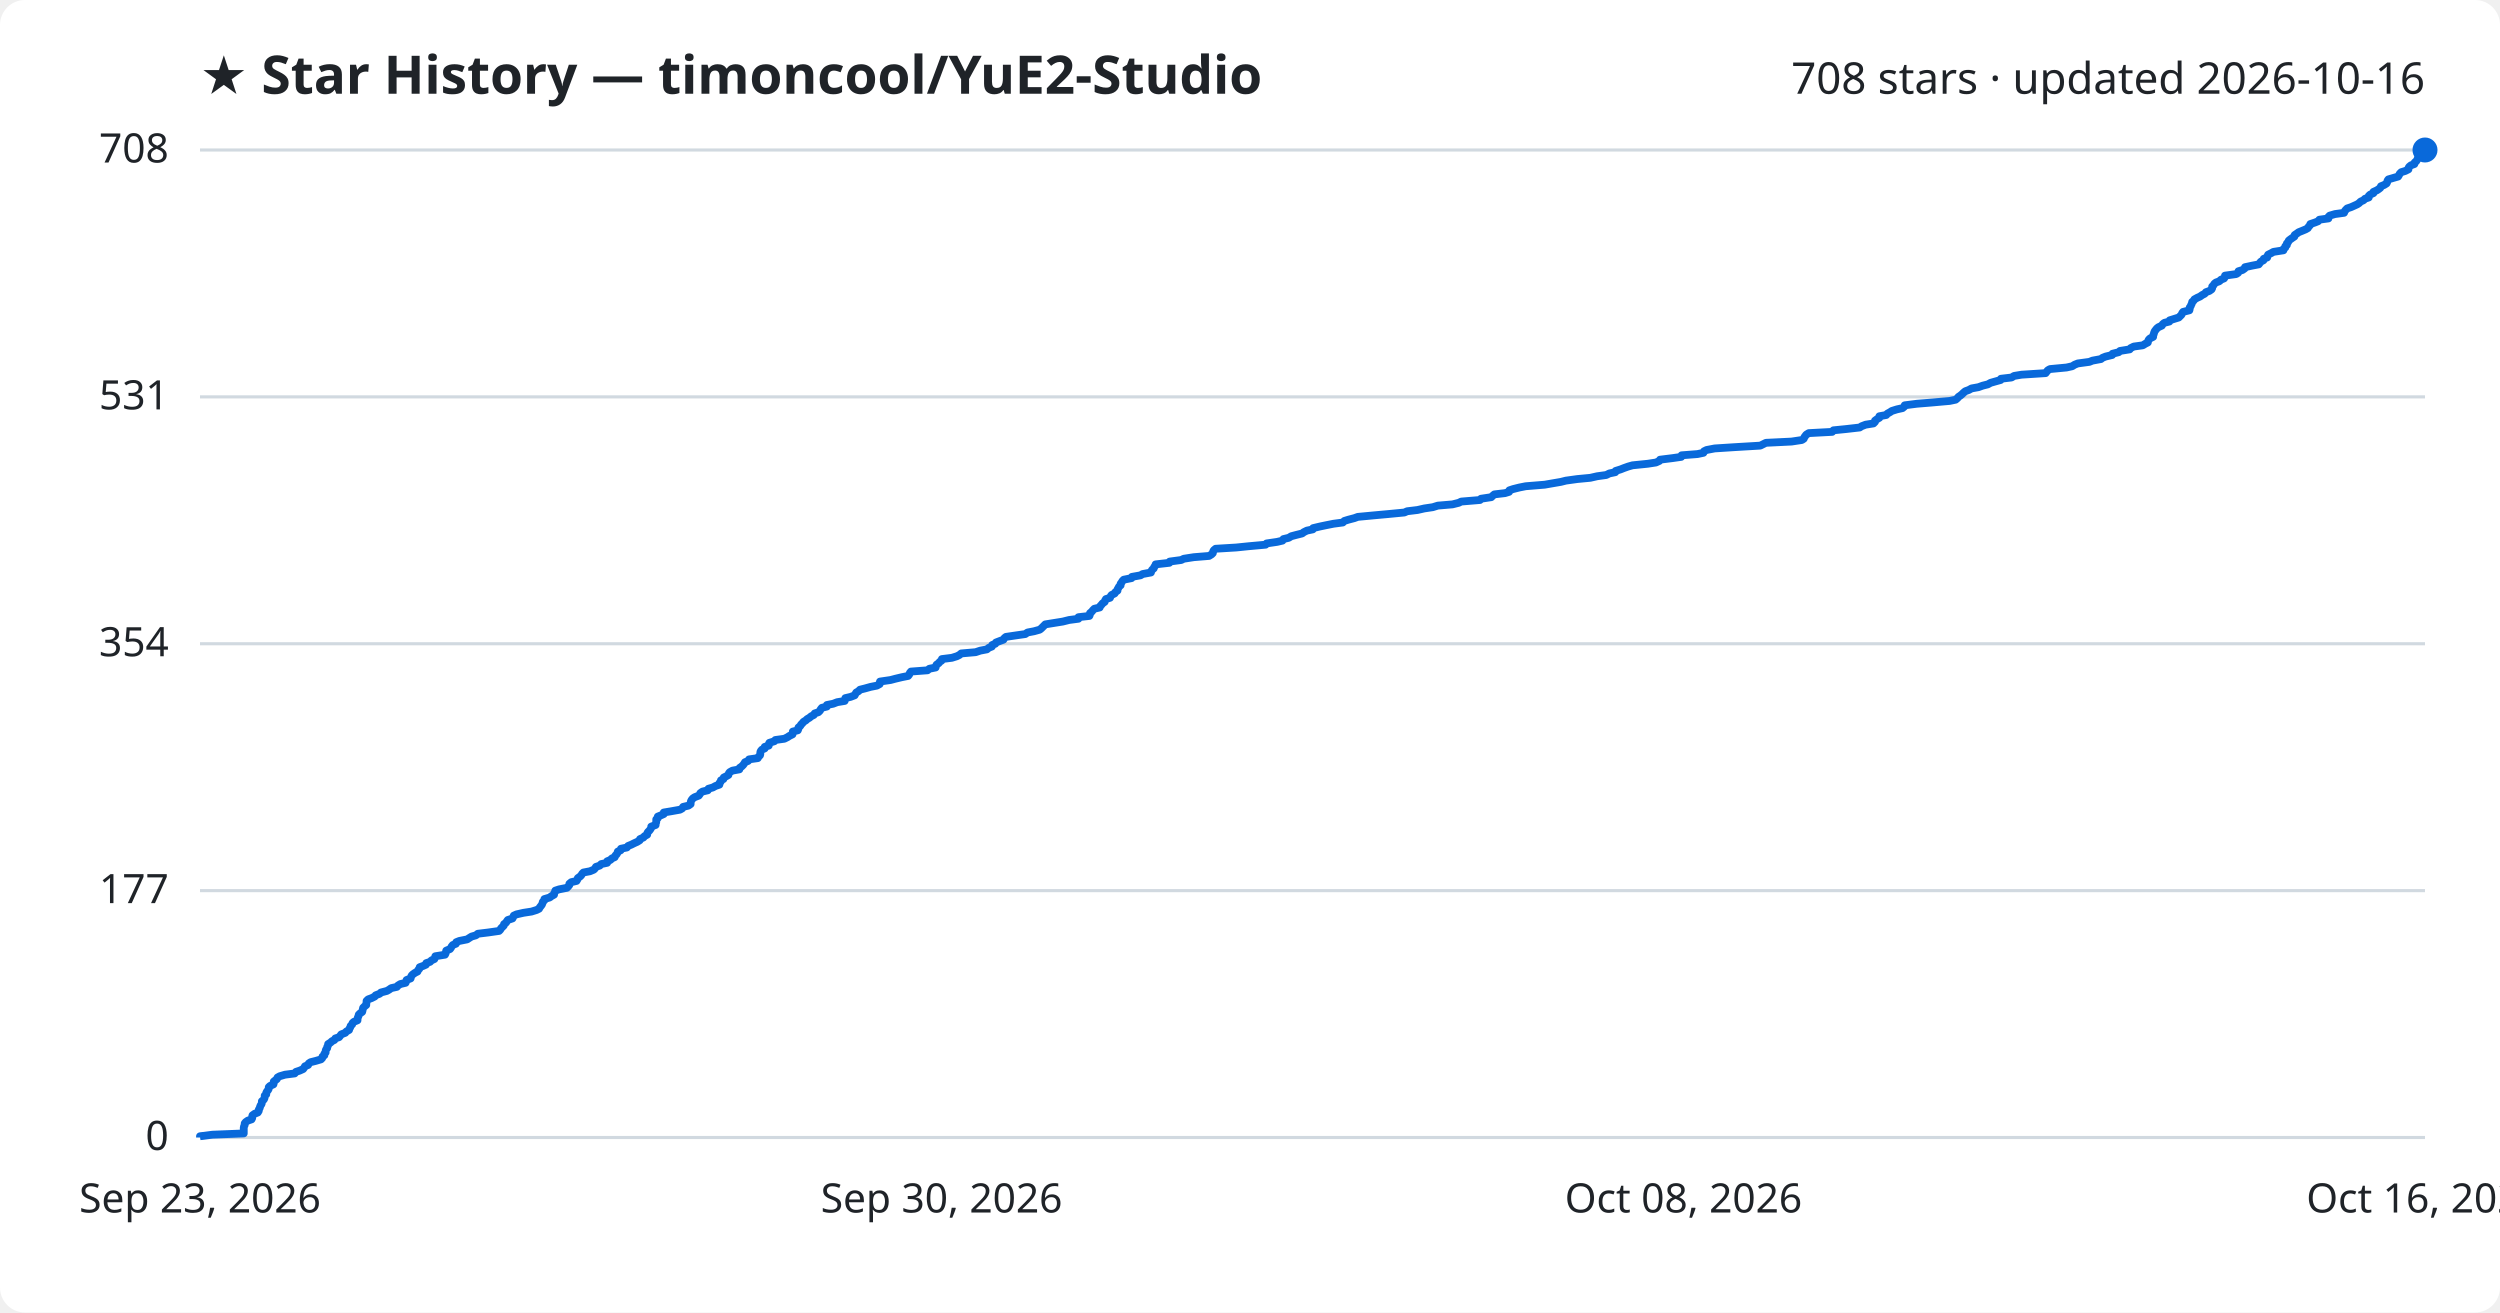
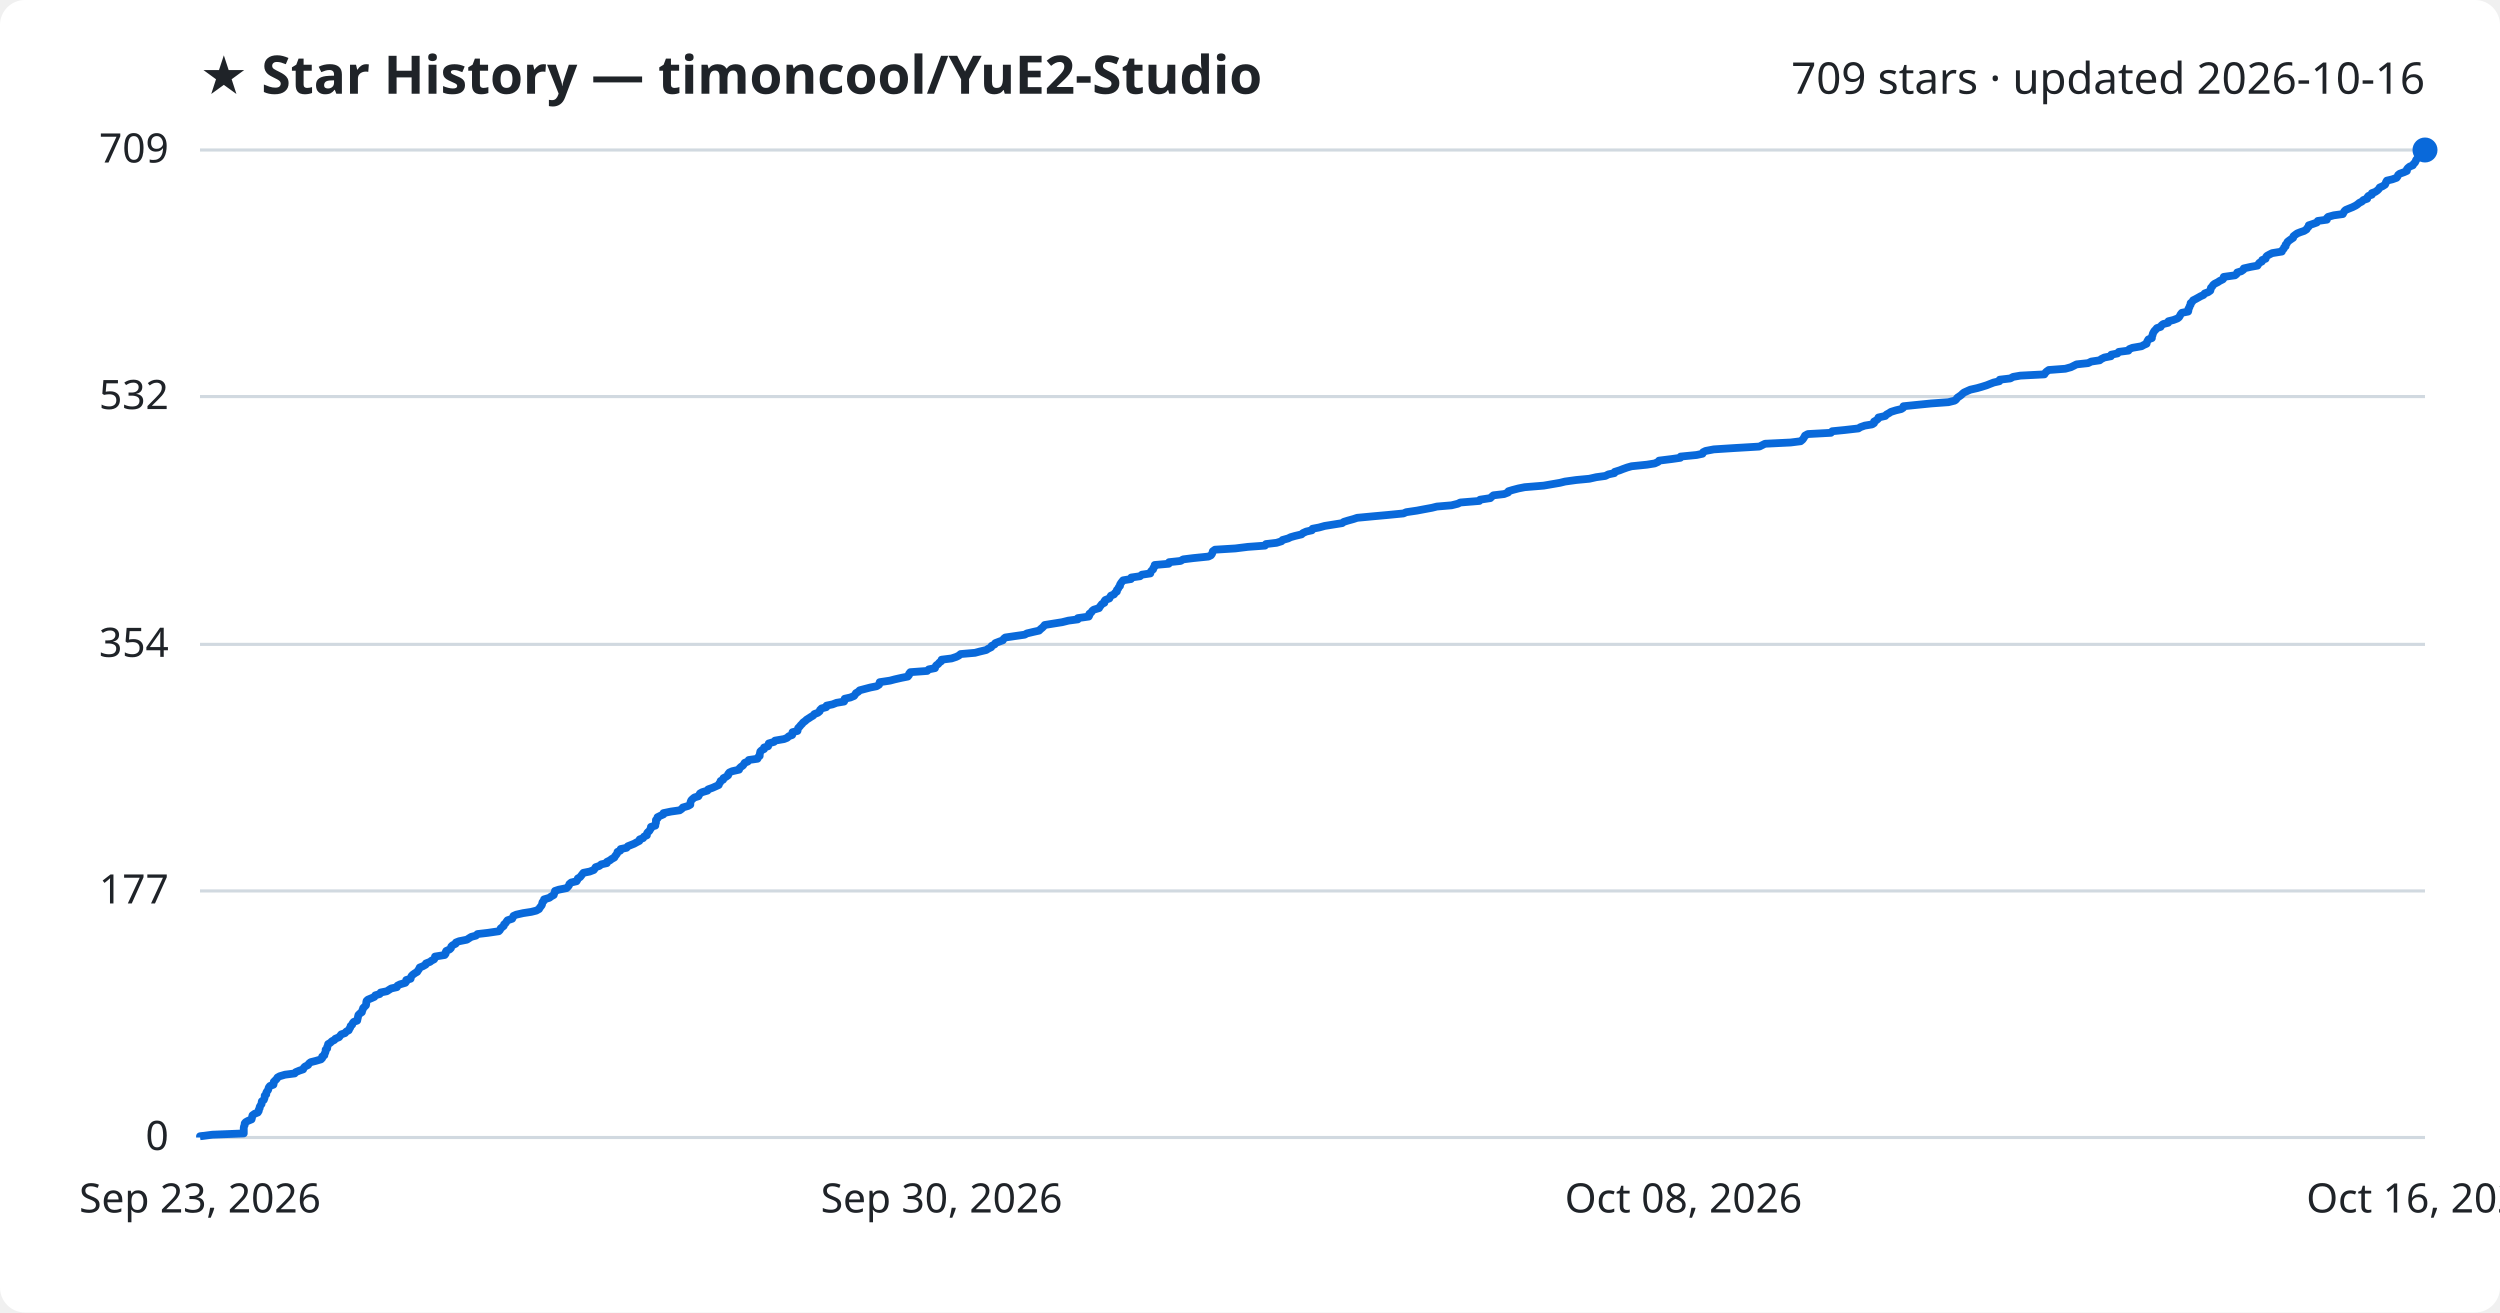
<svg xmlns="http://www.w3.org/2000/svg" viewBox="0 0 800 420" font-family="Segoe UI, sans-serif">
  <rect width="800" height="420" fill="#ffffff" rx="8" />
  <text x="64" y="30" fill="#1f2328" font-size="17" font-weight="700">★ Star History — timoncool/YuE2-Studio</text>
-   <text x="776" y="30" fill="#1f2328" font-size="14" text-anchor="end">708 stars · updated 2026-10-16</text>
+   <text x="776" y="30" fill="#1f2328" font-size="14" text-anchor="end">709 stars · updated 2026-10-16</text>
  <line x1="64" y1="364.0" x2="776" y2="364.0" stroke="#d1d9e0" stroke-width="1" />
  <text x="54" y="368.0" fill="#1f2328" font-size="13" text-anchor="end">0</text>
-   <line x1="64" y1="285.0" x2="776" y2="285.0" stroke="#d1d9e0" stroke-width="1" />
-   <text x="54" y="289.0" fill="#1f2328" font-size="13" text-anchor="end">177</text>
-   <line x1="64" y1="206.0" x2="776" y2="206.0" stroke="#d1d9e0" stroke-width="1" />
-   <text x="54" y="210.0" fill="#1f2328" font-size="13" text-anchor="end">354</text>
-   <line x1="64" y1="127.0" x2="776" y2="127.0" stroke="#d1d9e0" stroke-width="1" />
-   <text x="54" y="131.0" fill="#1f2328" font-size="13" text-anchor="end">531</text>
+   <line x1="64" y1="285.1" x2="776" y2="285.1" stroke="#d1d9e0" stroke-width="1" />
+   <text x="54" y="289.1" fill="#1f2328" font-size="13" text-anchor="end">177</text>
+   <line x1="64" y1="206.2" x2="776" y2="206.2" stroke="#d1d9e0" stroke-width="1" />
+   <text x="54" y="210.2" fill="#1f2328" font-size="13" text-anchor="end">354</text>
+   <line x1="64" y1="126.9" x2="776" y2="126.9" stroke="#d1d9e0" stroke-width="1" />
+   <text x="54" y="130.9" fill="#1f2328" font-size="13" text-anchor="end">532</text>
  <line x1="64" y1="48.0" x2="776" y2="48.0" stroke="#d1d9e0" stroke-width="1" />
-   <text x="54" y="52.0" fill="#1f2328" font-size="13" text-anchor="end">708</text>
-   <path d="M64.0,364.0 L64.0,363.6 L68.0,363.1 L78.0,362.7 L78.0,362.2 L78.0,361.8 L78.0,361.3 L78.0,360.9 L78.1,360.4 L78.3,360.0 L78.3,359.5 L78.6,359.1 L79.3,358.6 L80.5,358.2 L80.7,357.8 L80.7,357.3 L80.8,356.9 L81.5,356.4 L82.5,356.0 L82.8,355.5 L82.8,355.1 L83.1,354.6 L83.2,354.2 L83.4,353.7 L83.7,353.3 L83.8,352.8 L83.8,352.4 L84.4,351.9 L84.6,351.5 L84.7,351.1 L84.7,350.6 L85.2,350.2 L85.2,349.7 L85.4,349.3 L85.8,348.8 L86.0,348.4 L86.0,347.9 L86.4,347.5 L87.5,347.0 L87.6,346.6 L87.6,346.1 L88.1,345.7 L88.6,345.3 L88.8,344.8 L89.5,344.4 L91.2,343.9 L94.3,343.5 L94.7,343.0 L95.9,342.6 L97.0,342.1 L97.3,341.7 L97.6,341.2 L98.6,340.8 L98.8,340.3 L99.4,339.9 L101.0,339.5 L102.7,339.0 L103.1,338.6 L103.2,338.1 L103.8,337.7 L103.8,337.2 L104.2,336.8 L104.2,336.3 L104.3,335.9 L104.7,335.4 L104.7,335.0 L105.0,334.5 L105.0,334.1 L105.8,333.6 L106.2,333.2 L107.0,332.8 L107.3,332.3 L108.5,331.9 L108.9,331.4 L109.2,331.0 L110.5,330.5 L110.8,330.1 L111.7,329.6 L111.8,329.2 L112.1,328.7 L112.2,328.3 L112.7,327.8 L112.8,327.4 L113.2,327.0 L114.4,326.5 L114.4,326.1 L114.5,325.6 L114.7,325.2 L114.8,324.7 L115.2,324.3 L115.9,323.8 L116.0,323.4 L116.1,322.9 L116.2,322.5 L116.7,322.0 L117.2,321.6 L117.2,321.2 L117.3,320.7 L117.3,320.3 L117.8,319.8 L118.9,319.4 L119.9,318.9 L120.2,318.5 L121.5,318.0 L121.9,317.6 L123.8,317.1 L124.5,316.7 L125.2,316.2 L127.0,315.8 L127.3,315.4 L128.1,314.9 L129.8,314.5 L130.0,314.0 L130.1,313.6 L131.4,313.1 L131.5,312.7 L131.7,312.2 L132.1,311.8 L132.8,311.3 L133.6,310.9 L133.8,310.4 L134.2,310.0 L134.3,309.5 L135.4,309.1 L136.3,308.7 L136.4,308.2 L137.6,307.8 L138.1,307.3 L139.0,306.9 L139.2,306.4 L139.3,306.0 L142.4,305.5 L142.6,305.1 L142.7,304.6 L142.8,304.2 L144.0,303.7 L144.3,303.3 L144.5,302.9 L144.9,302.4 L145.9,302.0 L146.0,301.5 L147.0,301.1 L149.5,300.6 L150.1,300.2 L150.9,299.7 L152.3,299.3 L152.9,298.8 L156.2,298.4 L159.7,297.9 L160.1,297.5 L160.3,297.1 L160.8,296.6 L161.2,296.2 L161.3,295.7 L161.9,295.3 L162.2,294.8 L162.5,294.4 L164.0,293.9 L164.2,293.5 L164.4,293.0 L165.3,292.6 L167.5,292.1 L170.1,291.7 L171.7,291.2 L172.5,290.8 L172.7,290.4 L173.1,289.9 L173.4,289.5 L173.6,289.0 L173.7,288.6 L174.2,288.1 L174.2,287.7 L175.9,287.2 L176.4,286.8 L177.3,286.3 L177.3,285.9 L177.6,285.4 L177.7,285.0 L178.9,284.6 L181.4,284.1 L181.8,283.7 L182.2,283.2 L182.2,282.8 L182.8,282.3 L184.5,281.9 L184.8,281.4 L184.9,281.0 L185.6,280.5 L186.0,280.1 L186.3,279.6 L186.7,279.2 L188.8,278.8 L190.0,278.3 L190.4,277.9 L190.7,277.4 L191.9,277.0 L192.4,276.5 L194.3,276.1 L194.3,275.6 L195.3,275.2 L195.8,274.7 L196.7,274.3 L196.9,273.8 L197.3,273.4 L197.6,272.9 L197.7,272.5 L198.6,272.1 L198.7,271.6 L200.6,271.2 L201.0,270.7 L202.0,270.3 L203.0,269.8 L203.9,269.4 L204.7,268.9 L204.8,268.5 L205.9,268.0 L206.2,267.6 L207.1,267.1 L207.1,266.7 L207.3,266.3 L207.8,265.8 L208.1,265.4 L208.4,264.9 L208.4,264.5 L209.8,264.0 L209.8,263.6 L210.0,263.1 L210.0,262.7 L210.0,262.2 L210.5,261.8 L210.5,261.3 L211.5,260.9 L212.4,260.5 L212.4,260.0 L214.8,259.6 L217.6,259.1 L218.3,258.7 L218.6,258.2 L220.3,257.8 L221.0,257.3 L221.0,256.9 L221.1,256.4 L221.3,256.0 L221.7,255.5 L222.3,255.1 L223.6,254.6 L223.9,254.2 L224.1,253.8 L224.8,253.3 L226.5,252.9 L226.7,252.4 L228.1,252.0 L229.0,251.5 L230.2,251.1 L230.2,250.6 L230.6,250.2 L230.7,249.7 L231.5,249.3 L231.6,248.8 L232.4,248.4 L233.1,248.0 L233.2,247.5 L233.5,247.1 L234.4,246.6 L236.6,246.2 L236.7,245.7 L237.3,245.3 L237.8,244.8 L238.1,244.4 L238.4,243.9 L239.4,243.5 L239.7,243.0 L242.5,242.6 L242.7,242.2 L243.2,241.7 L243.3,241.3 L243.3,240.8 L243.4,240.4 L243.8,239.9 L244.7,239.5 L244.7,239.0 L246.0,238.6 L246.0,238.1 L246.2,237.7 L247.8,237.2 L248.1,236.8 L251.0,236.4 L252.0,235.9 L252.6,235.5 L253.6,235.0 L253.7,234.6 L253.7,234.1 L255.3,233.7 L255.5,233.2 L255.5,232.8 L256.1,232.3 L256.3,231.9 L256.8,231.4 L257.1,231.0 L257.9,230.5 L258.3,230.1 L259.0,229.7 L259.6,229.2 L260.4,228.8 L260.7,228.3 L261.9,227.9 L262.4,227.4 L262.6,227.0 L263.0,226.5 L264.6,226.1 L264.6,225.6 L266.6,225.2 L267.9,224.7 L270.3,224.3 L270.4,223.9 L270.5,223.4 L272.2,223.0 L273.5,222.5 L273.7,222.1 L274.0,221.6 L274.7,221.2 L275.2,220.7 L276.8,220.3 L278.6,219.8 L280.6,219.4 L281.5,218.9 L281.5,218.5 L281.6,218.1 L285.0,217.6 L286.5,217.2 L288.6,216.7 L290.6,216.3 L291.0,215.8 L291.1,215.4 L291.5,214.9 L296.8,214.5 L297.4,214.0 L299.4,213.6 L299.5,213.1 L299.7,212.7 L300.4,212.2 L300.7,211.8 L301.3,211.4 L301.4,210.9 L304.6,210.5 L306.2,210.0 L307.0,209.6 L307.6,209.1 L312.2,208.7 L313.7,208.2 L315.8,207.8 L316.4,207.3 L317.4,206.9 L317.5,206.4 L318.5,206.0 L318.7,205.6 L320.0,205.1 L321.1,204.7 L321.4,204.2 L321.9,203.8 L325.3,203.3 L328.1,202.9 L328.8,202.4 L330.9,202.0 L332.7,201.5 L333.2,201.1 L333.7,200.6 L334.1,200.2 L334.5,199.8 L337.6,199.3 L340.1,198.9 L342.1,198.4 L345.1,198.0 L345.1,197.5 L348.6,197.1 L348.8,196.6 L348.8,196.2 L349.4,195.7 L349.7,195.3 L350.2,194.8 L351.9,194.4 L352.1,193.9 L352.5,193.5 L352.8,193.1 L353.5,192.6 L353.6,192.2 L353.9,191.7 L355.2,191.3 L355.4,190.8 L355.7,190.4 L356.7,189.9 L356.9,189.5 L357.6,189.0 L357.6,188.6 L357.9,188.1 L358.1,187.7 L358.6,187.3 L358.6,186.8 L358.9,186.4 L359.2,185.9 L359.6,185.5 L362.1,185.0 L362.2,184.6 L365.0,184.1 L365.6,183.7 L368.3,183.2 L368.4,182.8 L368.7,182.3 L369.2,181.9 L369.3,181.5 L369.7,181.0 L369.8,180.6 L374.2,180.1 L374.3,179.7 L378.0,179.2 L378.8,178.8 L382.0,178.3 L386.9,177.9 L387.7,177.4 L388.1,177.0 L388.2,176.5 L388.4,176.1 L389.0,175.6 L395.6,175.2 L399.5,174.8 L405.0,174.3 L405.3,173.9 L408.7,173.4 L410.4,173.0 L410.7,172.5 L412.4,172.1 L413.2,171.6 L414.7,171.2 L416.7,170.7 L417.2,170.3 L418.2,169.8 L420.1,169.4 L420.2,169.0 L422.3,168.5 L424.2,168.1 L426.7,167.6 L429.7,167.2 L430.2,166.7 L431.5,166.3 L433.4,165.8 L434.5,165.4 L439.8,164.9 L444.2,164.5 L449.4,164.0 L450.3,163.6 L453.6,163.2 L455.8,162.7 L458.5,162.3 L460.1,161.8 L464.8,161.4 L466.8,160.9 L467.6,160.5 L473.6,160.0 L473.9,159.6 L477.2,159.1 L477.6,158.7 L478.2,158.2 L481.6,157.8 L482.9,157.4 L483.0,156.9 L484.2,156.5 L486.2,156.0 L488.2,155.6 L494.3,155.1 L496.6,154.7 L499.5,154.2 L501.1,153.8 L504.7,153.3 L508.9,152.9 L511.1,152.4 L514.0,152.0 L515.0,151.5 L516.9,151.1 L517.0,150.7 L518.6,150.2 L519.6,149.8 L521.0,149.3 L522.4,148.9 L527.3,148.4 L529.9,148.0 L531.0,147.5 L531.2,147.1 L535.2,146.6 L538.0,146.2 L538.1,145.7 L543.2,145.3 L545.1,144.9 L545.3,144.4 L546.1,144.0 L548.7,143.5 L554.9,143.1 L563.3,142.6 L564.1,142.2 L565.1,141.7 L573.3,141.3 L576.6,140.8 L577.2,140.4 L577.4,139.9 L577.7,139.5 L578.0,139.1 L578.8,138.6 L586.3,138.2 L586.7,137.7 L590.7,137.3 L595.1,136.8 L595.7,136.4 L597.0,135.9 L599.5,135.5 L600.0,135.0 L600.0,134.6 L600.7,134.1 L601.4,133.7 L601.4,133.2 L603.6,132.8 L603.9,132.4 L604.8,131.9 L605.4,131.5 L607.0,131.0 L608.8,130.6 L609.4,130.1 L609.5,129.7 L613.4,129.2 L618.3,128.8 L623.9,128.3 L625.8,127.9 L626.4,127.4 L626.7,127.0 L627.3,126.6 L627.9,126.1 L628.3,125.7 L628.9,125.2 L630.0,124.8 L630.9,124.3 L633.1,123.9 L634.5,123.4 L636.1,123.0 L637.0,122.5 L638.4,122.1 L640.2,121.6 L640.3,121.2 L643.7,120.8 L644.5,120.3 L646.9,119.9 L654.6,119.4 L654.9,119.0 L655.3,118.5 L656.0,118.1 L661.3,117.6 L663.1,117.2 L663.9,116.7 L664.9,116.3 L668.6,115.8 L669.6,115.4 L672.3,114.9 L672.8,114.5 L673.8,114.1 L675.9,113.6 L676.0,113.2 L678.0,112.7 L678.4,112.3 L681.5,111.8 L681.8,111.4 L682.8,110.9 L685.7,110.5 L686.5,110.0 L687.3,109.6 L687.4,109.1 L687.6,108.7 L688.0,108.3 L689.0,107.8 L689.0,107.4 L689.2,106.9 L689.3,106.5 L689.5,106.0 L689.8,105.6 L690.2,105.1 L690.7,104.7 L691.8,104.2 L692.0,103.8 L692.6,103.3 L694.2,102.9 L694.3,102.5 L695.9,102.0 L697.2,101.6 L697.7,101.1 L698.1,100.7 L698.3,100.2 L698.6,99.8 L700.6,99.3 L700.7,98.9 L700.7,98.4 L701.0,98.0 L701.2,97.5 L701.4,97.1 L701.5,96.6 L702.0,96.2 L702.2,95.8 L703.1,95.3 L704.0,94.9 L704.7,94.4 L705.5,94.0 L705.9,93.5 L707.0,93.1 L707.7,92.6 L707.9,92.2 L707.9,91.7 L708.3,91.3 L708.6,90.8 L709.1,90.4 L710.2,90.0 L710.7,89.5 L711.7,89.1 L712.0,88.6 L712.0,88.2 L715.6,87.7 L716.2,87.3 L716.3,86.8 L717.6,86.4 L718.3,85.9 L718.4,85.5 L720.7,85.0 L722.8,84.6 L723.1,84.2 L723.5,83.7 L724.3,83.3 L724.4,82.8 L725.5,82.4 L725.6,81.9 L725.8,81.5 L726.8,81.0 L727.5,80.6 L730.7,80.1 L730.7,79.7 L731.3,79.2 L731.3,78.8 L731.8,78.4 L731.8,77.9 L732.2,77.5 L732.4,77.0 L732.9,76.6 L733.6,76.1 L734.2,75.7 L734.3,75.2 L734.9,74.8 L735.6,74.3 L736.6,73.9 L737.8,73.4 L738.5,73.0 L738.8,72.5 L739.2,72.1 L739.3,71.7 L740.8,71.2 L741.8,70.8 L742.2,70.3 L745.1,69.9 L745.1,69.4 L745.5,69.0 L747.2,68.5 L750.1,68.1 L750.3,67.6 L750.6,67.2 L751.1,66.7 L752.3,66.3 L753.2,65.9 L754.3,65.4 L754.9,65.0 L755.4,64.5 L756.3,64.1 L756.8,63.6 L758.0,63.2 L758.0,62.7 L758.4,62.3 L759.5,61.8 L759.5,61.4 L760.6,60.9 L761.2,60.5 L761.7,60.1 L761.9,59.6 L762.9,59.2 L763.7,58.7 L763.9,58.3 L764.0,57.8 L764.3,57.4 L766.0,56.9 L767.4,56.5 L767.7,56.0 L767.9,55.6 L768.4,55.1 L769.7,54.7 L770.7,54.2 L770.7,53.8 L770.9,53.4 L771.5,52.9 L772.6,52.5 L772.7,52.0 L773.2,51.6 L773.5,51.1 L773.7,50.7 L774.1,50.2 L774.4,49.8 L775.0,49.3 L775.8,48.9 L775.8,48.4 L776.0,48.0 L776.0,48.0" fill="none" stroke="#0969da" stroke-width="2.5" stroke-linejoin="round" />
+   <text x="54" y="52.0" fill="#1f2328" font-size="13" text-anchor="end">709</text>
+   <path d="M64.0,364.0 L64.0,363.6 L68.0,363.1 L78.0,362.7 L78.0,362.2 L78.0,361.8 L78.0,361.3 L78.0,360.9 L78.1,360.4 L78.3,360.0 L78.3,359.5 L78.6,359.1 L79.3,358.7 L80.5,358.2 L80.6,357.8 L80.7,357.3 L80.8,356.9 L81.5,356.4 L82.5,356.0 L82.8,355.5 L82.8,355.1 L83.1,354.6 L83.1,354.2 L83.4,353.7 L83.7,353.3 L83.7,352.9 L83.8,352.4 L84.4,352.0 L84.6,351.5 L84.7,351.1 L84.7,350.6 L85.2,350.2 L85.2,349.7 L85.4,349.3 L85.8,348.8 L85.9,348.4 L86.0,348.0 L86.4,347.5 L87.5,347.1 L87.6,346.6 L87.6,346.2 L88.1,345.7 L88.5,345.3 L88.8,344.8 L89.5,344.4 L91.2,343.9 L94.3,343.5 L94.6,343.1 L95.8,342.6 L97.0,342.2 L97.2,341.7 L97.6,341.3 L98.6,340.8 L98.8,340.4 L99.4,339.9 L101.0,339.5 L102.7,339.0 L103.1,338.6 L103.1,338.1 L103.8,337.7 L103.8,337.3 L104.1,336.8 L104.2,336.4 L104.2,335.9 L104.7,335.5 L104.7,335.0 L104.9,334.6 L105.0,334.1 L105.7,333.7 L106.2,333.2 L107.0,332.8 L107.3,332.4 L108.5,331.9 L108.8,331.5 L109.2,331.0 L110.4,330.6 L110.8,330.1 L111.6,329.7 L111.8,329.2 L112.1,328.8 L112.2,328.3 L112.7,327.9 L112.8,327.5 L113.2,327.0 L114.3,326.6 L114.4,326.1 L114.5,325.7 L114.6,325.2 L114.7,324.8 L115.2,324.3 L115.8,323.9 L115.9,323.4 L116.1,323.0 L116.2,322.6 L116.7,322.1 L117.1,321.7 L117.2,321.2 L117.2,320.8 L117.3,320.3 L117.7,319.9 L118.9,319.4 L119.8,319.0 L120.1,318.5 L121.5,318.1 L121.8,317.6 L123.8,317.2 L124.4,316.8 L125.2,316.3 L127.0,315.9 L127.2,315.4 L128.0,315.0 L129.7,314.5 L130.0,314.1 L130.0,313.6 L131.4,313.2 L131.5,312.7 L131.7,312.3 L132.1,311.9 L132.8,311.4 L133.5,311.0 L133.8,310.5 L134.1,310.1 L134.3,309.6 L135.3,309.2 L136.2,308.7 L136.3,308.3 L137.6,307.8 L138.1,307.4 L138.9,307.0 L139.2,306.5 L139.2,306.1 L142.3,305.6 L142.6,305.2 L142.6,304.7 L142.8,304.3 L143.9,303.8 L144.3,303.4 L144.4,302.9 L144.8,302.5 L145.8,302.0 L145.9,301.6 L146.9,301.2 L149.4,300.7 L150.0,300.3 L150.8,299.8 L152.3,299.4 L152.8,298.9 L156.2,298.5 L159.6,298.0 L160.0,297.6 L160.2,297.1 L160.7,296.7 L161.2,296.3 L161.3,295.8 L161.8,295.4 L162.1,294.9 L162.4,294.5 L163.9,294.0 L164.1,293.6 L164.3,293.1 L165.2,292.7 L167.4,292.2 L170.0,291.8 L171.6,291.4 L172.5,290.9 L172.7,290.5 L173.1,290.0 L173.4,289.6 L173.5,289.1 L173.6,288.7 L174.1,288.2 L174.1,287.8 L175.8,287.3 L176.3,286.9 L177.2,286.4 L177.3,286.0 L177.5,285.6 L177.6,285.1 L178.8,284.7 L181.3,284.2 L181.7,283.8 L182.1,283.3 L182.2,282.9 L182.8,282.4 L184.5,282.0 L184.8,281.5 L184.9,281.1 L185.6,280.7 L186.0,280.2 L186.3,279.8 L186.7,279.3 L188.7,278.9 L190.0,278.4 L190.3,278.0 L190.6,277.5 L191.8,277.1 L192.4,276.6 L194.2,276.2 L194.2,275.8 L195.2,275.3 L195.7,274.9 L196.6,274.4 L196.8,274.0 L197.2,273.5 L197.5,273.1 L197.6,272.6 L198.5,272.2 L198.6,271.7 L200.5,271.3 L200.9,270.8 L201.9,270.4 L202.9,270.0 L203.8,269.5 L204.6,269.1 L204.7,268.6 L205.8,268.2 L206.1,267.7 L207.0,267.3 L207.0,266.8 L207.2,266.4 L207.8,265.9 L208.0,265.5 L208.3,265.1 L208.3,264.6 L209.7,264.2 L209.7,263.7 L209.9,263.3 L209.9,262.8 L209.9,262.4 L210.4,261.9 L210.4,261.5 L211.4,261.0 L212.3,260.6 L212.3,260.2 L214.7,259.7 L217.5,259.3 L218.2,258.8 L218.5,258.4 L220.2,257.9 L220.9,257.5 L220.9,257.0 L221.0,256.6 L221.2,256.1 L221.6,255.7 L222.2,255.2 L223.5,254.8 L223.7,254.4 L224.0,253.9 L224.7,253.5 L226.4,253.0 L226.6,252.6 L228.0,252.1 L228.9,251.7 L230.0,251.2 L230.1,250.8 L230.5,250.3 L230.6,249.9 L231.4,249.5 L231.5,249.0 L232.3,248.6 L233.0,248.1 L233.0,247.7 L233.4,247.2 L234.3,246.8 L236.5,246.3 L236.6,245.9 L237.1,245.4 L237.7,245.0 L238.0,244.6 L238.3,244.1 L239.3,243.7 L239.6,243.2 L242.4,242.8 L242.6,242.3 L243.1,241.9 L243.1,241.4 L243.2,241.0 L243.3,240.5 L243.7,240.1 L244.5,239.7 L244.5,239.2 L245.8,238.8 L245.9,238.3 L246.0,237.9 L247.7,237.4 L248.0,237.0 L250.9,236.5 L251.9,236.1 L252.4,235.6 L253.5,235.2 L253.5,234.7 L253.6,234.3 L255.2,233.9 L255.3,233.4 L255.4,233.0 L255.9,232.5 L256.2,232.1 L256.7,231.6 L257.0,231.2 L257.7,230.7 L258.1,230.3 L258.9,229.8 L259.5,229.4 L260.2,229.0 L260.6,228.5 L261.7,228.1 L262.3,227.6 L262.4,227.2 L262.9,226.7 L264.4,226.3 L264.5,225.8 L266.4,225.4 L267.7,224.9 L270.1,224.5 L270.3,224.1 L270.3,223.6 L272.1,223.2 L273.3,222.7 L273.6,222.3 L273.9,221.8 L274.6,221.4 L275.1,220.9 L276.6,220.5 L278.5,220.0 L280.5,219.6 L281.3,219.1 L281.4,218.7 L281.5,218.3 L284.8,217.8 L286.3,217.4 L288.5,216.9 L290.5,216.5 L290.9,216.0 L290.9,215.6 L291.3,215.1 L296.7,214.7 L297.2,214.2 L299.2,213.8 L299.3,213.4 L299.6,212.9 L300.2,212.5 L300.6,212.0 L301.2,211.6 L301.3,211.1 L304.5,210.7 L306.0,210.2 L306.8,209.8 L307.4,209.3 L312.0,208.9 L313.5,208.5 L315.6,208.0 L316.2,207.6 L317.2,207.1 L317.3,206.7 L318.3,206.2 L318.5,205.8 L319.8,205.3 L320.9,204.9 L321.2,204.4 L321.7,204.0 L325.1,203.5 L327.9,203.1 L328.6,202.7 L330.7,202.2 L332.5,201.8 L333.0,201.3 L333.5,200.9 L334.0,200.4 L334.3,200.0 L337.4,199.5 L339.9,199.1 L341.9,198.6 L344.9,198.2 L344.9,197.8 L348.4,197.3 L348.6,196.9 L348.6,196.4 L349.2,196.0 L349.5,195.5 L350.0,195.1 L351.7,194.6 L351.9,194.2 L352.3,193.7 L352.6,193.3 L353.4,192.9 L353.4,192.4 L353.7,192.0 L355.0,191.5 L355.2,191.1 L355.5,190.6 L356.5,190.2 L356.8,189.7 L357.4,189.3 L357.4,188.8 L357.8,188.4 L358.0,187.9 L358.4,187.5 L358.4,187.1 L358.7,186.6 L359.0,186.2 L359.4,185.7 L361.9,185.3 L362.0,184.8 L364.8,184.4 L365.4,183.9 L368.1,183.5 L368.2,183.0 L368.5,182.6 L369.0,182.2 L369.1,181.7 L369.5,181.3 L369.5,180.8 L374.0,180.4 L374.1,179.9 L377.8,179.5 L378.6,179.0 L381.8,178.6 L386.7,178.1 L387.5,177.7 L387.8,177.3 L388.0,176.8 L388.1,176.4 L388.8,175.9 L395.3,175.5 L399.3,175.0 L404.8,174.6 L405.1,174.1 L408.5,173.7 L410.1,173.2 L410.4,172.8 L412.2,172.3 L413.0,171.9 L414.4,171.5 L416.5,171.0 L416.9,170.6 L418.0,170.1 L419.8,169.7 L420.0,169.2 L422.1,168.8 L423.9,168.3 L426.4,167.9 L429.5,167.4 L430.0,167.0 L431.3,166.6 L433.1,166.1 L434.3,165.7 L439.6,165.2 L444.0,164.8 L449.1,164.3 L450.0,163.9 L453.4,163.4 L455.5,163.0 L458.2,162.5 L459.8,162.1 L464.5,161.7 L466.5,161.2 L467.3,160.8 L473.4,160.3 L473.6,159.9 L476.9,159.4 L477.3,159.0 L477.9,158.5 L481.3,158.1 L482.6,157.6 L482.7,157.2 L484.0,156.8 L485.9,156.3 L487.9,155.9 L494.0,155.4 L496.3,155.0 L499.2,154.5 L500.8,154.1 L504.4,153.6 L508.6,153.2 L510.8,152.7 L513.7,152.3 L514.7,151.8 L516.6,151.4 L516.7,151.0 L518.3,150.5 L519.3,150.1 L520.7,149.6 L522.1,149.2 L527.0,148.7 L529.5,148.3 L530.6,147.8 L530.9,147.4 L534.9,146.9 L537.7,146.5 L537.8,146.1 L542.9,145.6 L544.8,145.2 L545.0,144.7 L545.8,144.3 L548.4,143.8 L554.6,143.4 L563.0,142.9 L563.8,142.5 L564.8,142.0 L573.0,141.6 L576.2,141.2 L576.8,140.7 L577.1,140.3 L577.4,139.8 L577.6,139.4 L578.5,138.9 L585.9,138.5 L586.3,138.0 L590.3,137.6 L594.7,137.1 L595.3,136.7 L596.7,136.2 L599.1,135.8 L599.7,135.4 L599.7,134.9 L600.4,134.5 L601.0,134.0 L601.1,133.6 L603.3,133.1 L603.6,132.7 L604.5,132.2 L605.1,131.8 L606.7,131.3 L608.4,130.9 L609.0,130.5 L609.1,130.0 L613.0,129.6 L618.0,129.1 L623.5,128.7 L625.5,128.2 L626.0,127.8 L626.3,127.3 L626.9,126.9 L627.6,126.4 L628.0,126.0 L628.5,125.6 L629.6,125.1 L630.5,124.7 L632.7,124.2 L634.1,123.8 L635.7,123.3 L636.7,122.9 L638.0,122.4 L639.8,122.0 L639.9,121.5 L643.3,121.1 L644.2,120.6 L646.5,120.2 L654.2,119.8 L654.5,119.3 L654.9,118.9 L655.6,118.4 L660.9,118.0 L662.7,117.5 L663.5,117.1 L664.5,116.6 L668.2,116.2 L669.2,115.7 L671.9,115.3 L672.4,114.9 L673.4,114.4 L675.5,114.0 L675.6,113.5 L677.6,113.1 L678.0,112.6 L681.1,112.2 L681.4,111.7 L682.4,111.3 L685.3,110.8 L686.0,110.4 L686.9,110.0 L687.0,109.5 L687.2,109.1 L687.5,108.6 L688.6,108.2 L688.6,107.7 L688.8,107.3 L688.9,106.8 L689.1,106.4 L689.4,105.9 L689.8,105.5 L690.2,105.0 L691.4,104.6 L691.6,104.2 L692.2,103.7 L693.8,103.3 L693.9,102.8 L695.5,102.4 L696.8,101.9 L697.3,101.5 L697.6,101.0 L697.8,100.6 L698.2,100.1 L700.2,99.7 L700.3,99.3 L700.3,98.8 L700.6,98.4 L700.7,97.9 L701.0,97.5 L701.0,97.0 L701.5,96.6 L701.8,96.1 L702.6,95.7 L703.5,95.2 L704.2,94.8 L705.1,94.4 L705.5,93.9 L706.6,93.5 L707.3,93.0 L707.4,92.6 L707.5,92.1 L707.9,91.7 L708.2,91.2 L708.7,90.8 L709.7,90.3 L710.3,89.9 L711.3,89.4 L711.6,89.0 L711.6,88.6 L715.2,88.1 L715.7,87.7 L715.9,87.2 L717.2,86.8 L717.9,86.3 L718.0,85.9 L720.2,85.4 L722.4,85.0 L722.7,84.5 L723.0,84.1 L723.8,83.7 L723.9,83.2 L725.0,82.8 L725.1,82.3 L725.4,81.9 L726.3,81.4 L727.1,81.0 L730.2,80.5 L730.3,80.1 L730.8,79.6 L730.9,79.2 L731.4,78.8 L731.4,78.3 L731.8,77.9 L732.0,77.4 L732.5,77.0 L733.2,76.5 L733.8,76.1 L733.9,75.6 L734.4,75.2 L735.1,74.7 L736.1,74.3 L737.3,73.9 L738.1,73.4 L738.3,73.0 L738.8,72.5 L738.8,72.1 L740.3,71.6 L741.4,71.2 L741.7,70.7 L744.6,70.3 L744.6,69.8 L745.0,69.4 L746.8,68.9 L749.7,68.5 L749.9,68.1 L750.2,67.6 L750.6,67.2 L751.8,66.7 L752.8,66.3 L753.8,65.8 L754.4,65.4 L755.0,64.9 L755.8,64.5 L756.3,64.0 L757.5,63.6 L757.5,63.2 L757.9,62.7 L759.0,62.3 L759.0,61.8 L760.1,61.4 L760.8,60.9 L761.2,60.5 L761.5,60.0 L762.4,59.6 L763.2,59.1 L763.4,58.7 L763.5,58.3 L763.8,57.8 L765.5,57.4 L766.9,56.9 L767.2,56.5 L767.4,56.0 L767.9,55.6 L769.3,55.1 L770.2,54.7 L770.2,54.2 L770.5,53.8 L771.1,53.3 L772.1,52.9 L772.3,52.5 L772.8,52.0 L773.0,51.6 L773.2,51.1 L773.6,50.7 L773.9,50.2 L774.5,49.8 L775.3,49.3 L775.4,48.9 L775.5,48.4 L776.0,48.0 L776.0,48.0" fill="none" stroke="#0969da" stroke-width="2.5" stroke-linejoin="round" />
  <circle cx="776.0" cy="48.0" r="4" fill="#0969da" />
  <text x="64.0" y="388" fill="#1f2328" font-size="13" text-anchor="middle">Sep 23, 2026</text>
  <text x="301.3" y="388" fill="#1f2328" font-size="13" text-anchor="middle">Sep 30, 2026</text>
  <text x="538.7" y="388" fill="#1f2328" font-size="13" text-anchor="middle">Oct 08, 2026</text>
  <text x="776.0" y="388" fill="#1f2328" font-size="13" text-anchor="middle">Oct 16, 2026</text>
</svg>
